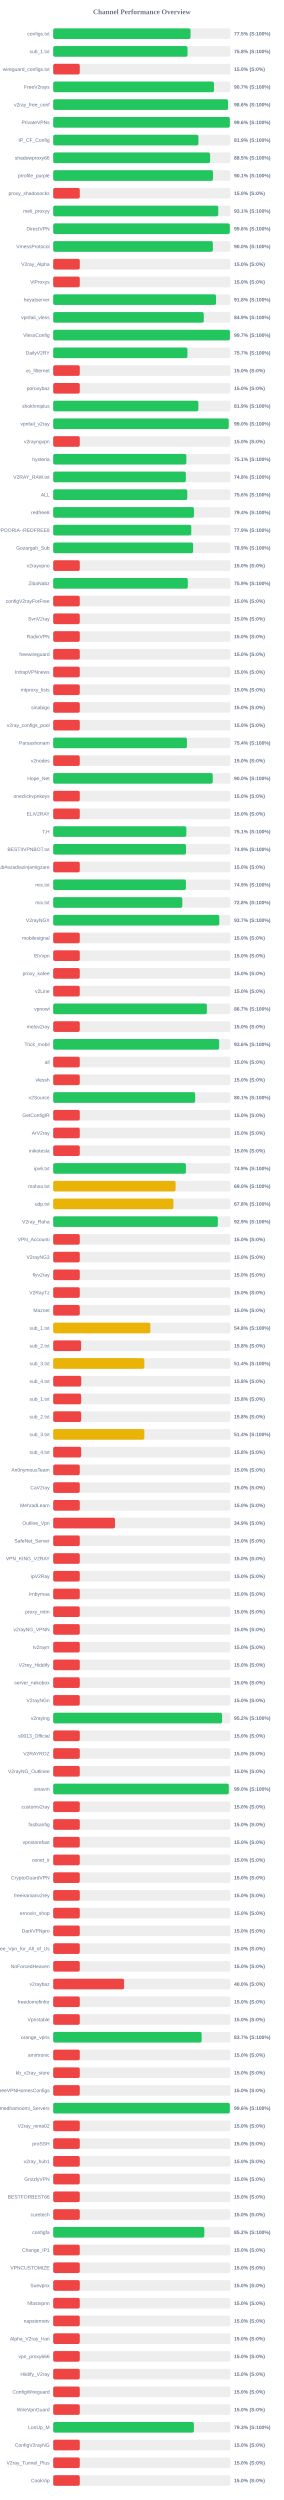
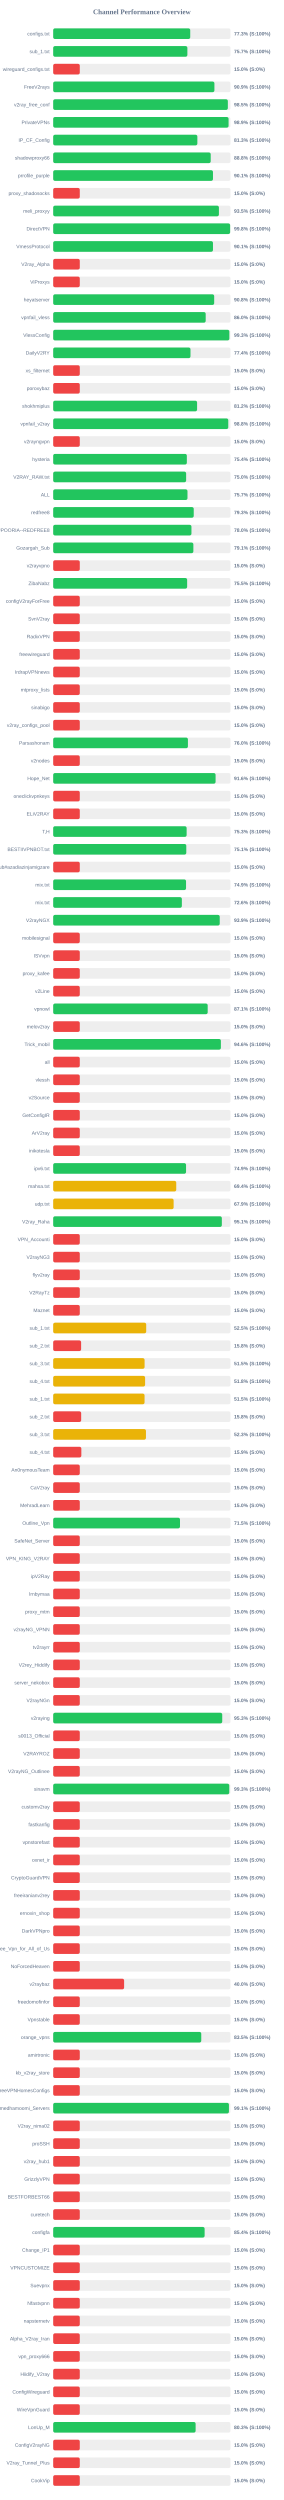
<svg xmlns="http://www.w3.org/2000/svg" width="800" height="7050" version="1.1">
  <style>
        .row { font: 14px Arial; fill: #64748b; }
        .score { font: bold 14px Arial; fill: #64748b; }
    </style>
  <text x="400" y="40" text-anchor="middle" font-size="20px" font-weight="bold" fill="#64748b">Channel Performance Overview</text>
  <rect x="150" y="80" width="500" height="30" fill="#eee" rx="5" />
-   <rect x="150" y="80" width="387.35" height="30" fill="#22c55e" rx="5" />
+   <rect x="150" y="80" width="386.45" height="30" fill="#22c55e" rx="5" />
  <text x="140" y="100" text-anchor="end" class="row">configs.txt</text>
-   <text x="660" y="100" text-anchor="start" class="score">77.5% (S:100%)</text>
+   <text x="660" y="100" text-anchor="start" class="score">77.3% (S:100%)</text>
  <rect x="150" y="130" width="500" height="30" fill="#eee" rx="5" />
-   <rect x="150" y="130" width="378.85" height="30" fill="#22c55e" rx="5" />
+   <rect x="150" y="130" width="378.4" height="30" fill="#22c55e" rx="5" />
  <text x="140" y="150" text-anchor="end" class="row">sub_1.txt</text>
-   <text x="660" y="150" text-anchor="start" class="score">75.8% (S:100%)</text>
+   <text x="660" y="150" text-anchor="start" class="score">75.7% (S:100%)</text>
  <rect x="150" y="180" width="500" height="30" fill="#eee" rx="5" />
  <rect x="150" y="180" width="75.0" height="30" fill="#ef4444" rx="5" />
  <text x="140" y="200" text-anchor="end" class="row">wireguard_configs.txt</text>
  <text x="660" y="200" text-anchor="start" class="score">15.0% (S:0%)</text>
  <rect x="150" y="230" width="500" height="30" fill="#eee" rx="5" />
-   <rect x="150" y="230" width="453.45" height="30" fill="#22c55e" rx="5" />
+   <rect x="150" y="230" width="454.65" height="30" fill="#22c55e" rx="5" />
  <text x="140" y="250" text-anchor="end" class="row">FreeV2rays</text>
-   <text x="660" y="250" text-anchor="start" class="score">90.7% (S:100%)</text>
+   <text x="660" y="250" text-anchor="start" class="score">90.9% (S:100%)</text>
  <rect x="150" y="280" width="500" height="30" fill="#eee" rx="5" />
-   <rect x="150" y="280" width="493.0" height="30" fill="#22c55e" rx="5" />
+   <rect x="150" y="280" width="492.55" height="30" fill="#22c55e" rx="5" />
  <text x="140" y="300" text-anchor="end" class="row">v2ray_free_conf</text>
-   <text x="660" y="300" text-anchor="start" class="score">98.6% (S:100%)</text>
+   <text x="660" y="300" text-anchor="start" class="score">98.5% (S:100%)</text>
  <rect x="150" y="330" width="500" height="30" fill="#eee" rx="5" />
-   <rect x="150" y="330" width="498.2" height="30" fill="#22c55e" rx="5" />
+   <rect x="150" y="330" width="494.6" height="30" fill="#22c55e" rx="5" />
  <text x="140" y="350" text-anchor="end" class="row">PrivateVPNs</text>
-   <text x="660" y="350" text-anchor="start" class="score">99.6% (S:100%)</text>
+   <text x="660" y="350" text-anchor="start" class="score">98.9% (S:100%)</text>
  <rect x="150" y="380" width="500" height="30" fill="#eee" rx="5" />
-   <rect x="150" y="380" width="409.55" height="30" fill="#22c55e" rx="5" />
+   <rect x="150" y="380" width="406.55" height="30" fill="#22c55e" rx="5" />
  <text x="140" y="400" text-anchor="end" class="row">IP_CF_Config</text>
-   <text x="660" y="400" text-anchor="start" class="score">81.9% (S:100%)</text>
+   <text x="660" y="400" text-anchor="start" class="score">81.3% (S:100%)</text>
  <rect x="150" y="430" width="500" height="30" fill="#eee" rx="5" />
-   <rect x="150" y="430" width="442.5" height="30" fill="#22c55e" rx="5" />
+   <rect x="150" y="430" width="444.2" height="30" fill="#22c55e" rx="5" />
  <text x="140" y="450" text-anchor="end" class="row">shadowproxy66</text>
-   <text x="660" y="450" text-anchor="start" class="score">88.5% (S:100%)</text>
+   <text x="660" y="450" text-anchor="start" class="score">88.8% (S:100%)</text>
  <rect x="150" y="480" width="500" height="30" fill="#eee" rx="5" />
  <rect x="150" y="480" width="450.6" height="30" fill="#22c55e" rx="5" />
  <text x="140" y="500" text-anchor="end" class="row">prrofile_purple</text>
  <text x="660" y="500" text-anchor="start" class="score">90.1% (S:100%)</text>
  <rect x="150" y="530" width="500" height="30" fill="#eee" rx="5" />
  <rect x="150" y="530" width="75.0" height="30" fill="#ef4444" rx="5" />
  <text x="140" y="550" text-anchor="end" class="row">proxy_shadosocks</text>
  <text x="660" y="550" text-anchor="start" class="score">15.0% (S:0%)</text>
  <rect x="150" y="580" width="500" height="30" fill="#eee" rx="5" />
-   <rect x="150" y="580" width="465.5" height="30" fill="#22c55e" rx="5" />
+   <rect x="150" y="580" width="467.35" height="30" fill="#22c55e" rx="5" />
  <text x="140" y="600" text-anchor="end" class="row">meli_proxyy</text>
-   <text x="660" y="600" text-anchor="start" class="score">93.1% (S:100%)</text>
+   <text x="660" y="600" text-anchor="start" class="score">93.5% (S:100%)</text>
  <rect x="150" y="630" width="500" height="30" fill="#eee" rx="5" />
-   <rect x="150" y="630" width="498.1" height="30" fill="#22c55e" rx="5" />
+   <rect x="150" y="630" width="498.95" height="30" fill="#22c55e" rx="5" />
  <text x="140" y="650" text-anchor="end" class="row">DirectVPN</text>
-   <text x="660" y="650" text-anchor="start" class="score">99.6% (S:100%)</text>
+   <text x="660" y="650" text-anchor="start" class="score">99.8% (S:100%)</text>
  <rect x="150" y="680" width="500" height="30" fill="#eee" rx="5" />
-   <rect x="150" y="680" width="450.25" height="30" fill="#22c55e" rx="5" />
+   <rect x="150" y="680" width="450.6" height="30" fill="#22c55e" rx="5" />
  <text x="140" y="700" text-anchor="end" class="row">VmessProtocol</text>
-   <text x="660" y="700" text-anchor="start" class="score">90.0% (S:100%)</text>
+   <text x="660" y="700" text-anchor="start" class="score">90.1% (S:100%)</text>
  <rect x="150" y="730" width="500" height="30" fill="#eee" rx="5" />
  <rect x="150" y="730" width="75.0" height="30" fill="#ef4444" rx="5" />
  <text x="140" y="750" text-anchor="end" class="row">V2ray_Alpha</text>
  <text x="660" y="750" text-anchor="start" class="score">15.0% (S:0%)</text>
  <rect x="150" y="780" width="500" height="30" fill="#eee" rx="5" />
  <rect x="150" y="780" width="75.0" height="30" fill="#ef4444" rx="5" />
  <text x="140" y="800" text-anchor="end" class="row">ViProxys</text>
  <text x="660" y="800" text-anchor="start" class="score">15.0% (S:0%)</text>
  <rect x="150" y="830" width="500" height="30" fill="#eee" rx="5" />
-   <rect x="150" y="830" width="459.15" height="30" fill="#22c55e" rx="5" />
+   <rect x="150" y="830" width="454.0" height="30" fill="#22c55e" rx="5" />
  <text x="140" y="850" text-anchor="end" class="row">heyatserver</text>
-   <text x="660" y="850" text-anchor="start" class="score">91.8% (S:100%)</text>
+   <text x="660" y="850" text-anchor="start" class="score">90.8% (S:100%)</text>
  <rect x="150" y="880" width="500" height="30" fill="#eee" rx="5" />
-   <rect x="150" y="880" width="424.7" height="30" fill="#22c55e" rx="5" />
+   <rect x="150" y="880" width="430.05" height="30" fill="#22c55e" rx="5" />
  <text x="140" y="900" text-anchor="end" class="row">vpnfail_vless</text>
-   <text x="660" y="900" text-anchor="start" class="score">84.9% (S:100%)</text>
+   <text x="660" y="900" text-anchor="start" class="score">86.0% (S:100%)</text>
  <rect x="150" y="930" width="500" height="30" fill="#eee" rx="5" />
-   <rect x="150" y="930" width="498.4" height="30" fill="#22c55e" rx="5" />
+   <rect x="150" y="930" width="496.75" height="30" fill="#22c55e" rx="5" />
  <text x="140" y="950" text-anchor="end" class="row">VlessConfig</text>
-   <text x="660" y="950" text-anchor="start" class="score">99.7% (S:100%)</text>
+   <text x="660" y="950" text-anchor="start" class="score">99.3% (S:100%)</text>
  <rect x="150" y="980" width="500" height="30" fill="#eee" rx="5" />
-   <rect x="150" y="980" width="378.6" height="30" fill="#22c55e" rx="5" />
+   <rect x="150" y="980" width="387.15" height="30" fill="#22c55e" rx="5" />
  <text x="140" y="1000" text-anchor="end" class="row">DailyV2RY</text>
-   <text x="660" y="1000" text-anchor="start" class="score">75.7% (S:100%)</text>
+   <text x="660" y="1000" text-anchor="start" class="score">77.4% (S:100%)</text>
  <rect x="150" y="1030" width="500" height="30" fill="#eee" rx="5" />
  <rect x="150" y="1030" width="75.0" height="30" fill="#ef4444" rx="5" />
  <text x="140" y="1050" text-anchor="end" class="row">xs_filternet</text>
  <text x="660" y="1050" text-anchor="start" class="score">15.0% (S:0%)</text>
  <rect x="150" y="1080" width="500" height="30" fill="#eee" rx="5" />
  <rect x="150" y="1080" width="75.0" height="30" fill="#ef4444" rx="5" />
  <text x="140" y="1100" text-anchor="end" class="row">poroxybaz</text>
  <text x="660" y="1100" text-anchor="start" class="score">15.0% (S:0%)</text>
  <rect x="150" y="1130" width="500" height="30" fill="#eee" rx="5" />
-   <rect x="150" y="1130" width="409.4" height="30" fill="#22c55e" rx="5" />
+   <rect x="150" y="1130" width="405.8" height="30" fill="#22c55e" rx="5" />
  <text x="140" y="1150" text-anchor="end" class="row">shokhmiplus</text>
-   <text x="660" y="1150" text-anchor="start" class="score">81.9% (S:100%)</text>
+   <text x="660" y="1150" text-anchor="start" class="score">81.2% (S:100%)</text>
  <rect x="150" y="1180" width="500" height="30" fill="#eee" rx="5" />
-   <rect x="150" y="1180" width="494.95" height="30" fill="#22c55e" rx="5" />
+   <rect x="150" y="1180" width="493.75" height="30" fill="#22c55e" rx="5" />
  <text x="140" y="1200" text-anchor="end" class="row">vpnfail_v2ray</text>
-   <text x="660" y="1200" text-anchor="start" class="score">99.0% (S:100%)</text>
+   <text x="660" y="1200" text-anchor="start" class="score">98.8% (S:100%)</text>
  <rect x="150" y="1230" width="500" height="30" fill="#eee" rx="5" />
  <rect x="150" y="1230" width="75.0" height="30" fill="#ef4444" rx="5" />
  <text x="140" y="1250" text-anchor="end" class="row">v2rayngvpn</text>
  <text x="660" y="1250" text-anchor="start" class="score">15.0% (S:0%)</text>
  <rect x="150" y="1280" width="500" height="30" fill="#eee" rx="5" />
-   <rect x="150" y="1280" width="375.55" height="30" fill="#22c55e" rx="5" />
+   <rect x="150" y="1280" width="376.9" height="30" fill="#22c55e" rx="5" />
  <text x="140" y="1300" text-anchor="end" class="row">hysteria</text>
-   <text x="660" y="1300" text-anchor="start" class="score">75.1% (S:100%)</text>
+   <text x="660" y="1300" text-anchor="start" class="score">75.4% (S:100%)</text>
  <rect x="150" y="1330" width="500" height="30" fill="#eee" rx="5" />
-   <rect x="150" y="1330" width="374.15" height="30" fill="#22c55e" rx="5" />
+   <rect x="150" y="1330" width="374.9" height="30" fill="#22c55e" rx="5" />
  <text x="140" y="1350" text-anchor="end" class="row">V2RAY_RAW.txt</text>
-   <text x="660" y="1350" text-anchor="start" class="score">74.8% (S:100%)</text>
+   <text x="660" y="1350" text-anchor="start" class="score">75.0% (S:100%)</text>
  <rect x="150" y="1380" width="500" height="30" fill="#eee" rx="5" />
-   <rect x="150" y="1380" width="378.05" height="30" fill="#22c55e" rx="5" />
+   <rect x="150" y="1380" width="378.7" height="30" fill="#22c55e" rx="5" />
  <text x="140" y="1400" text-anchor="end" class="row">ALL</text>
-   <text x="660" y="1400" text-anchor="start" class="score">75.6% (S:100%)</text>
+   <text x="660" y="1400" text-anchor="start" class="score">75.7% (S:100%)</text>
  <rect x="150" y="1430" width="500" height="30" fill="#eee" rx="5" />
-   <rect x="150" y="1430" width="397.0" height="30" fill="#22c55e" rx="5" />
+   <rect x="150" y="1430" width="396.35" height="30" fill="#22c55e" rx="5" />
  <text x="140" y="1450" text-anchor="end" class="row">redfree8</text>
-   <text x="660" y="1450" text-anchor="start" class="score">79.4% (S:100%)</text>
+   <text x="660" y="1450" text-anchor="start" class="score">79.3% (S:100%)</text>
  <rect x="150" y="1480" width="500" height="30" fill="#eee" rx="5" />
-   <rect x="150" y="1480" width="389.4" height="30" fill="#22c55e" rx="5" />
+   <rect x="150" y="1480" width="389.9" height="30" fill="#22c55e" rx="5" />
  <text x="140" y="1500" text-anchor="end" class="row">POORIA--REDFREE8.txt#POORIA--REDFREE8</text>
-   <text x="660" y="1500" text-anchor="start" class="score">77.9% (S:100%)</text>
+   <text x="660" y="1500" text-anchor="start" class="score">78.0% (S:100%)</text>
  <rect x="150" y="1530" width="500" height="30" fill="#eee" rx="5" />
-   <rect x="150" y="1530" width="394.65" height="30" fill="#22c55e" rx="5" />
+   <rect x="150" y="1530" width="395.3" height="30" fill="#22c55e" rx="5" />
  <text x="140" y="1550" text-anchor="end" class="row">Gozargah_Sub</text>
-   <text x="660" y="1550" text-anchor="start" class="score">78.9% (S:100%)</text>
+   <text x="660" y="1550" text-anchor="start" class="score">79.1% (S:100%)</text>
  <rect x="150" y="1580" width="500" height="30" fill="#eee" rx="5" />
  <rect x="150" y="1580" width="75.0" height="30" fill="#ef4444" rx="5" />
  <text x="140" y="1600" text-anchor="end" class="row">v2rayvpno</text>
  <text x="660" y="1600" text-anchor="start" class="score">15.0% (S:0%)</text>
  <rect x="150" y="1630" width="500" height="30" fill="#eee" rx="5" />
-   <rect x="150" y="1630" width="379.65" height="30" fill="#22c55e" rx="5" />
+   <rect x="150" y="1630" width="377.75" height="30" fill="#22c55e" rx="5" />
  <text x="140" y="1650" text-anchor="end" class="row">ZibaNabz</text>
-   <text x="660" y="1650" text-anchor="start" class="score">75.9% (S:100%)</text>
+   <text x="660" y="1650" text-anchor="start" class="score">75.5% (S:100%)</text>
  <rect x="150" y="1680" width="500" height="30" fill="#eee" rx="5" />
  <rect x="150" y="1680" width="75.0" height="30" fill="#ef4444" rx="5" />
  <text x="140" y="1700" text-anchor="end" class="row">configV2rayForFree</text>
  <text x="660" y="1700" text-anchor="start" class="score">15.0% (S:0%)</text>
  <rect x="150" y="1730" width="500" height="30" fill="#eee" rx="5" />
  <rect x="150" y="1730" width="75.0" height="30" fill="#ef4444" rx="5" />
  <text x="140" y="1750" text-anchor="end" class="row">SvnV2ray</text>
  <text x="660" y="1750" text-anchor="start" class="score">15.0% (S:0%)</text>
  <rect x="150" y="1780" width="500" height="30" fill="#eee" rx="5" />
  <rect x="150" y="1780" width="75.0" height="30" fill="#ef4444" rx="5" />
  <text x="140" y="1800" text-anchor="end" class="row">RadixVPN</text>
  <text x="660" y="1800" text-anchor="start" class="score">15.0% (S:0%)</text>
  <rect x="150" y="1830" width="500" height="30" fill="#eee" rx="5" />
  <rect x="150" y="1830" width="75.0" height="30" fill="#ef4444" rx="5" />
  <text x="140" y="1850" text-anchor="end" class="row">freewireguard</text>
  <text x="660" y="1850" text-anchor="start" class="score">15.0% (S:0%)</text>
  <rect x="150" y="1880" width="500" height="30" fill="#eee" rx="5" />
  <rect x="150" y="1880" width="75.0" height="30" fill="#ef4444" rx="5" />
  <text x="140" y="1900" text-anchor="end" class="row">IrdrapVPNnews</text>
  <text x="660" y="1900" text-anchor="start" class="score">15.0% (S:0%)</text>
  <rect x="150" y="1930" width="500" height="30" fill="#eee" rx="5" />
  <rect x="150" y="1930" width="75.0" height="30" fill="#ef4444" rx="5" />
  <text x="140" y="1950" text-anchor="end" class="row">mtproxy_lists</text>
  <text x="660" y="1950" text-anchor="start" class="score">15.0% (S:0%)</text>
  <rect x="150" y="1980" width="500" height="30" fill="#eee" rx="5" />
  <rect x="150" y="1980" width="75.0" height="30" fill="#ef4444" rx="5" />
  <text x="140" y="2000" text-anchor="end" class="row">sinabigo</text>
  <text x="660" y="2000" text-anchor="start" class="score">15.0% (S:0%)</text>
  <rect x="150" y="2030" width="500" height="30" fill="#eee" rx="5" />
  <rect x="150" y="2030" width="75.0" height="30" fill="#ef4444" rx="5" />
  <text x="140" y="2050" text-anchor="end" class="row">v2ray_configs_pool</text>
  <text x="660" y="2050" text-anchor="start" class="score">15.0% (S:0%)</text>
  <rect x="150" y="2080" width="500" height="30" fill="#eee" rx="5" />
-   <rect x="150" y="2080" width="377.15" height="30" fill="#22c55e" rx="5" />
+   <rect x="150" y="2080" width="379.95" height="30" fill="#22c55e" rx="5" />
  <text x="140" y="2100" text-anchor="end" class="row">Parsashonam</text>
-   <text x="660" y="2100" text-anchor="start" class="score">75.4% (S:100%)</text>
+   <text x="660" y="2100" text-anchor="start" class="score">76.0% (S:100%)</text>
  <rect x="150" y="2130" width="500" height="30" fill="#eee" rx="5" />
  <rect x="150" y="2130" width="75.0" height="30" fill="#ef4444" rx="5" />
  <text x="140" y="2150" text-anchor="end" class="row">v2nodes</text>
  <text x="660" y="2150" text-anchor="start" class="score">15.0% (S:0%)</text>
  <rect x="150" y="2180" width="500" height="30" fill="#eee" rx="5" />
-   <rect x="150" y="2180" width="450.0" height="30" fill="#22c55e" rx="5" />
+   <rect x="150" y="2180" width="457.95" height="30" fill="#22c55e" rx="5" />
  <text x="140" y="2200" text-anchor="end" class="row">Hope_Net</text>
-   <text x="660" y="2200" text-anchor="start" class="score">90.0% (S:100%)</text>
+   <text x="660" y="2200" text-anchor="start" class="score">91.6% (S:100%)</text>
  <rect x="150" y="2230" width="500" height="30" fill="#eee" rx="5" />
  <rect x="150" y="2230" width="75.0" height="30" fill="#ef4444" rx="5" />
  <text x="140" y="2250" text-anchor="end" class="row">oneclickvpnkeys</text>
  <text x="660" y="2250" text-anchor="start" class="score">15.0% (S:0%)</text>
  <rect x="150" y="2280" width="500" height="30" fill="#eee" rx="5" />
  <rect x="150" y="2280" width="75.0" height="30" fill="#ef4444" rx="5" />
  <text x="140" y="2300" text-anchor="end" class="row">ELiV2RAY</text>
  <text x="660" y="2300" text-anchor="start" class="score">15.0% (S:0%)</text>
  <rect x="150" y="2330" width="500" height="30" fill="#eee" rx="5" />
-   <rect x="150" y="2330" width="375.5" height="30" fill="#22c55e" rx="5" />
+   <rect x="150" y="2330" width="376.3" height="30" fill="#22c55e" rx="5" />
  <text x="140" y="2350" text-anchor="end" class="row">T,H</text>
-   <text x="660" y="2350" text-anchor="start" class="score">75.1% (S:100%)</text>
+   <text x="660" y="2350" text-anchor="start" class="score">75.3% (S:100%)</text>
  <rect x="150" y="2380" width="500" height="30" fill="#eee" rx="5" />
-   <rect x="150" y="2380" width="374.5" height="30" fill="#22c55e" rx="5" />
+   <rect x="150" y="2380" width="375.35" height="30" fill="#22c55e" rx="5" />
  <text x="140" y="2400" text-anchor="end" class="row">BESTIIVPNBOT.txt</text>
-   <text x="660" y="2400" text-anchor="start" class="score">74.9% (S:100%)</text>
+   <text x="660" y="2400" text-anchor="start" class="score">75.1% (S:100%)</text>
  <rect x="150" y="2430" width="500" height="30" fill="#eee" rx="5" />
  <rect x="150" y="2430" width="75.0" height="30" fill="#ef4444" rx="5" />
  <text x="140" y="2450" text-anchor="end" class="row">Sub#azadiazinjamigzare</text>
  <text x="660" y="2450" text-anchor="start" class="score">15.0% (S:0%)</text>
  <rect x="150" y="2480" width="500" height="30" fill="#eee" rx="5" />
-   <rect x="150" y="2480" width="374.3" height="30" fill="#22c55e" rx="5" />
+   <rect x="150" y="2480" width="374.65" height="30" fill="#22c55e" rx="5" />
  <text x="140" y="2500" text-anchor="end" class="row">mix.txt</text>
  <text x="660" y="2500" text-anchor="start" class="score">74.9% (S:100%)</text>
  <rect x="150" y="2530" width="500" height="30" fill="#eee" rx="5" />
-   <rect x="150" y="2530" width="364.1" height="30" fill="#22c55e" rx="5" />
+   <rect x="150" y="2530" width="362.85" height="30" fill="#22c55e" rx="5" />
  <text x="140" y="2550" text-anchor="end" class="row">mix.txt</text>
-   <text x="660" y="2550" text-anchor="start" class="score">72.8% (S:100%)</text>
+   <text x="660" y="2550" text-anchor="start" class="score">72.6% (S:100%)</text>
  <rect x="150" y="2580" width="500" height="30" fill="#eee" rx="5" />
-   <rect x="150" y="2580" width="468.45" height="30" fill="#22c55e" rx="5" />
+   <rect x="150" y="2580" width="469.65" height="30" fill="#22c55e" rx="5" />
  <text x="140" y="2600" text-anchor="end" class="row">V2rayNGX</text>
-   <text x="660" y="2600" text-anchor="start" class="score">93.7% (S:100%)</text>
+   <text x="660" y="2600" text-anchor="start" class="score">93.9% (S:100%)</text>
  <rect x="150" y="2630" width="500" height="30" fill="#eee" rx="5" />
  <rect x="150" y="2630" width="75.0" height="30" fill="#ef4444" rx="5" />
  <text x="140" y="2650" text-anchor="end" class="row">mobilesignal</text>
  <text x="660" y="2650" text-anchor="start" class="score">15.0% (S:0%)</text>
  <rect x="150" y="2680" width="500" height="30" fill="#eee" rx="5" />
  <rect x="150" y="2680" width="75.0" height="30" fill="#ef4444" rx="5" />
  <text x="140" y="2700" text-anchor="end" class="row">ISVvpn</text>
  <text x="660" y="2700" text-anchor="start" class="score">15.0% (S:0%)</text>
  <rect x="150" y="2730" width="500" height="30" fill="#eee" rx="5" />
  <rect x="150" y="2730" width="75.0" height="30" fill="#ef4444" rx="5" />
  <text x="140" y="2750" text-anchor="end" class="row">proxy_kafee</text>
  <text x="660" y="2750" text-anchor="start" class="score">15.0% (S:0%)</text>
  <rect x="150" y="2780" width="500" height="30" fill="#eee" rx="5" />
  <rect x="150" y="2780" width="75.0" height="30" fill="#ef4444" rx="5" />
  <text x="140" y="2800" text-anchor="end" class="row">v2Line</text>
  <text x="660" y="2800" text-anchor="start" class="score">15.0% (S:0%)</text>
  <rect x="150" y="2830" width="500" height="30" fill="#eee" rx="5" />
-   <rect x="150" y="2830" width="433.45" height="30" fill="#22c55e" rx="5" />
+   <rect x="150" y="2830" width="435.7" height="30" fill="#22c55e" rx="5" />
  <text x="140" y="2850" text-anchor="end" class="row">vpnowl</text>
-   <text x="660" y="2850" text-anchor="start" class="score">86.7% (S:100%)</text>
+   <text x="660" y="2850" text-anchor="start" class="score">87.1% (S:100%)</text>
  <rect x="150" y="2880" width="500" height="30" fill="#eee" rx="5" />
  <rect x="150" y="2880" width="75.0" height="30" fill="#ef4444" rx="5" />
  <text x="140" y="2900" text-anchor="end" class="row">melov2ray</text>
  <text x="660" y="2900" text-anchor="start" class="score">15.0% (S:0%)</text>
  <rect x="150" y="2930" width="500" height="30" fill="#eee" rx="5" />
-   <rect x="150" y="2930" width="468.05" height="30" fill="#22c55e" rx="5" />
+   <rect x="150" y="2930" width="472.9" height="30" fill="#22c55e" rx="5" />
  <text x="140" y="2950" text-anchor="end" class="row">Trick_mobil</text>
-   <text x="660" y="2950" text-anchor="start" class="score">93.6% (S:100%)</text>
+   <text x="660" y="2950" text-anchor="start" class="score">94.6% (S:100%)</text>
  <rect x="150" y="2980" width="500" height="30" fill="#eee" rx="5" />
  <rect x="150" y="2980" width="75.0" height="30" fill="#ef4444" rx="5" />
  <text x="140" y="3000" text-anchor="end" class="row">all</text>
  <text x="660" y="3000" text-anchor="start" class="score">15.0% (S:0%)</text>
  <rect x="150" y="3030" width="500" height="30" fill="#eee" rx="5" />
  <rect x="150" y="3030" width="75.0" height="30" fill="#ef4444" rx="5" />
  <text x="140" y="3050" text-anchor="end" class="row">vlessh</text>
  <text x="660" y="3050" text-anchor="start" class="score">15.0% (S:0%)</text>
  <rect x="150" y="3080" width="500" height="30" fill="#eee" rx="5" />
-   <rect x="150" y="3080" width="400.4" height="30" fill="#22c55e" rx="5" />
+   <rect x="150" y="3080" width="75.0" height="30" fill="#ef4444" rx="5" />
  <text x="140" y="3100" text-anchor="end" class="row">v2Source</text>
-   <text x="660" y="3100" text-anchor="start" class="score">80.1% (S:100%)</text>
+   <text x="660" y="3100" text-anchor="start" class="score">15.0% (S:0%)</text>
  <rect x="150" y="3130" width="500" height="30" fill="#eee" rx="5" />
  <rect x="150" y="3130" width="75.0" height="30" fill="#ef4444" rx="5" />
  <text x="140" y="3150" text-anchor="end" class="row">GetConfigIR</text>
  <text x="660" y="3150" text-anchor="start" class="score">15.0% (S:0%)</text>
  <rect x="150" y="3180" width="500" height="30" fill="#eee" rx="5" />
  <rect x="150" y="3180" width="75.0" height="30" fill="#ef4444" rx="5" />
  <text x="140" y="3200" text-anchor="end" class="row">ArV2ray</text>
  <text x="660" y="3200" text-anchor="start" class="score">15.0% (S:0%)</text>
  <rect x="150" y="3230" width="500" height="30" fill="#eee" rx="5" />
  <rect x="150" y="3230" width="75.0" height="30" fill="#ef4444" rx="5" />
  <text x="140" y="3250" text-anchor="end" class="row">inikotesla</text>
  <text x="660" y="3250" text-anchor="start" class="score">15.0% (S:0%)</text>
  <rect x="150" y="3280" width="500" height="30" fill="#eee" rx="5" />
-   <rect x="150" y="3280" width="374.3" height="30" fill="#22c55e" rx="5" />
+   <rect x="150" y="3280" width="374.65" height="30" fill="#22c55e" rx="5" />
  <text x="140" y="3300" text-anchor="end" class="row">ipv6.txt</text>
  <text x="660" y="3300" text-anchor="start" class="score">74.9% (S:100%)</text>
  <rect x="150" y="3330" width="500" height="30" fill="#eee" rx="5" />
-   <rect x="150" y="3330" width="345.2" height="30" fill="#eab308" rx="5" />
+   <rect x="150" y="3330" width="347.0" height="30" fill="#eab308" rx="5" />
  <text x="140" y="3350" text-anchor="end" class="row">mahsa.txt</text>
-   <text x="660" y="3350" text-anchor="start" class="score">69.0% (S:100%)</text>
+   <text x="660" y="3350" text-anchor="start" class="score">69.4% (S:100%)</text>
  <rect x="150" y="3380" width="500" height="30" fill="#eee" rx="5" />
-   <rect x="150" y="3380" width="339.1" height="30" fill="#eab308" rx="5" />
+   <rect x="150" y="3380" width="339.65" height="30" fill="#eab308" rx="5" />
  <text x="140" y="3400" text-anchor="end" class="row">udp.txt</text>
-   <text x="660" y="3400" text-anchor="start" class="score">67.8% (S:100%)</text>
+   <text x="660" y="3400" text-anchor="start" class="score">67.9% (S:100%)</text>
  <rect x="150" y="3430" width="500" height="30" fill="#eee" rx="5" />
-   <rect x="150" y="3430" width="464.4" height="30" fill="#22c55e" rx="5" />
+   <rect x="150" y="3430" width="475.6" height="30" fill="#22c55e" rx="5" />
  <text x="140" y="3450" text-anchor="end" class="row">V2ray_Raha</text>
-   <text x="660" y="3450" text-anchor="start" class="score">92.9% (S:100%)</text>
+   <text x="660" y="3450" text-anchor="start" class="score">95.1% (S:100%)</text>
  <rect x="150" y="3480" width="500" height="30" fill="#eee" rx="5" />
  <rect x="150" y="3480" width="75.0" height="30" fill="#ef4444" rx="5" />
  <text x="140" y="3500" text-anchor="end" class="row">VPN_Accounti</text>
  <text x="660" y="3500" text-anchor="start" class="score">15.0% (S:0%)</text>
  <rect x="150" y="3530" width="500" height="30" fill="#eee" rx="5" />
  <rect x="150" y="3530" width="75.0" height="30" fill="#ef4444" rx="5" />
  <text x="140" y="3550" text-anchor="end" class="row">V2rayNG3</text>
  <text x="660" y="3550" text-anchor="start" class="score">15.0% (S:0%)</text>
  <rect x="150" y="3580" width="500" height="30" fill="#eee" rx="5" />
  <rect x="150" y="3580" width="75.0" height="30" fill="#ef4444" rx="5" />
  <text x="140" y="3600" text-anchor="end" class="row">flyv2ray</text>
  <text x="660" y="3600" text-anchor="start" class="score">15.0% (S:0%)</text>
  <rect x="150" y="3630" width="500" height="30" fill="#eee" rx="5" />
  <rect x="150" y="3630" width="75.0" height="30" fill="#ef4444" rx="5" />
  <text x="140" y="3650" text-anchor="end" class="row">V2RayTz</text>
  <text x="660" y="3650" text-anchor="start" class="score">15.0% (S:0%)</text>
  <rect x="150" y="3680" width="500" height="30" fill="#eee" rx="5" />
  <rect x="150" y="3680" width="75.0" height="30" fill="#ef4444" rx="5" />
  <text x="140" y="3700" text-anchor="end" class="row">Maznet</text>
  <text x="660" y="3700" text-anchor="start" class="score">15.0% (S:0%)</text>
  <rect x="150" y="3730" width="500" height="30" fill="#eee" rx="5" />
-   <rect x="150" y="3730" width="274.1" height="30" fill="#eab308" rx="5" />
+   <rect x="150" y="3730" width="262.3" height="30" fill="#eab308" rx="5" />
  <text x="140" y="3750" text-anchor="end" class="row">sub_1.txt</text>
-   <text x="660" y="3750" text-anchor="start" class="score">54.8% (S:100%)</text>
+   <text x="660" y="3750" text-anchor="start" class="score">52.5% (S:100%)</text>
  <rect x="150" y="3780" width="500" height="30" fill="#eee" rx="5" />
  <rect x="150" y="3780" width="78.75" height="30" fill="#ef4444" rx="5" />
  <text x="140" y="3800" text-anchor="end" class="row">sub_2.txt</text>
  <text x="660" y="3800" text-anchor="start" class="score">15.8% (S:0%)</text>
  <rect x="150" y="3830" width="500" height="30" fill="#eee" rx="5" />
-   <rect x="150" y="3830" width="257.0" height="30" fill="#eab308" rx="5" />
+   <rect x="150" y="3830" width="257.75" height="30" fill="#eab308" rx="5" />
  <text x="140" y="3850" text-anchor="end" class="row">sub_3.txt</text>
-   <text x="660" y="3850" text-anchor="start" class="score">51.4% (S:100%)</text>
+   <text x="660" y="3850" text-anchor="start" class="score">51.5% (S:100%)</text>
  <rect x="150" y="3880" width="500" height="30" fill="#eee" rx="5" />
-   <rect x="150" y="3880" width="79.15" height="30" fill="#ef4444" rx="5" />
+   <rect x="150" y="3880" width="259.2" height="30" fill="#eab308" rx="5" />
  <text x="140" y="3900" text-anchor="end" class="row">sub_4.txt</text>
-   <text x="660" y="3900" text-anchor="start" class="score">15.8% (S:0%)</text>
+   <text x="660" y="3900" text-anchor="start" class="score">51.8% (S:100%)</text>
  <rect x="150" y="3930" width="500" height="30" fill="#eee" rx="5" />
-   <rect x="150" y="3930" width="78.9" height="30" fill="#ef4444" rx="5" />
+   <rect x="150" y="3930" width="257.65" height="30" fill="#eab308" rx="5" />
  <text x="140" y="3950" text-anchor="end" class="row">sub_1.txt</text>
-   <text x="660" y="3950" text-anchor="start" class="score">15.8% (S:0%)</text>
+   <text x="660" y="3950" text-anchor="start" class="score">51.5% (S:100%)</text>
  <rect x="150" y="3980" width="500" height="30" fill="#eee" rx="5" />
  <rect x="150" y="3980" width="78.9" height="30" fill="#ef4444" rx="5" />
  <text x="140" y="4000" text-anchor="end" class="row">sub_2.txt</text>
  <text x="660" y="4000" text-anchor="start" class="score">15.8% (S:0%)</text>
  <rect x="150" y="4030" width="500" height="30" fill="#eee" rx="5" />
-   <rect x="150" y="4030" width="257.05" height="30" fill="#eab308" rx="5" />
+   <rect x="150" y="4030" width="261.6" height="30" fill="#eab308" rx="5" />
  <text x="140" y="4050" text-anchor="end" class="row">sub_3.txt</text>
-   <text x="660" y="4050" text-anchor="start" class="score">51.4% (S:100%)</text>
+   <text x="660" y="4050" text-anchor="start" class="score">52.3% (S:100%)</text>
  <rect x="150" y="4080" width="500" height="30" fill="#eee" rx="5" />
-   <rect x="150" y="4080" width="79.0" height="30" fill="#ef4444" rx="5" />
+   <rect x="150" y="4080" width="79.4" height="30" fill="#ef4444" rx="5" />
  <text x="140" y="4100" text-anchor="end" class="row">sub_4.txt</text>
-   <text x="660" y="4100" text-anchor="start" class="score">15.8% (S:0%)</text>
+   <text x="660" y="4100" text-anchor="start" class="score">15.9% (S:0%)</text>
  <rect x="150" y="4130" width="500" height="30" fill="#eee" rx="5" />
  <rect x="150" y="4130" width="75.0" height="30" fill="#ef4444" rx="5" />
  <text x="140" y="4150" text-anchor="end" class="row">An0nymousTeam</text>
  <text x="660" y="4150" text-anchor="start" class="score">15.0% (S:0%)</text>
  <rect x="150" y="4180" width="500" height="30" fill="#eee" rx="5" />
  <rect x="150" y="4180" width="75.0" height="30" fill="#ef4444" rx="5" />
  <text x="140" y="4200" text-anchor="end" class="row">CaV2ray</text>
  <text x="660" y="4200" text-anchor="start" class="score">15.0% (S:0%)</text>
  <rect x="150" y="4230" width="500" height="30" fill="#eee" rx="5" />
  <rect x="150" y="4230" width="75.0" height="30" fill="#ef4444" rx="5" />
  <text x="140" y="4250" text-anchor="end" class="row">MehradLearn</text>
  <text x="660" y="4250" text-anchor="start" class="score">15.0% (S:0%)</text>
  <rect x="150" y="4280" width="500" height="30" fill="#eee" rx="5" />
-   <rect x="150" y="4280" width="174.35" height="30" fill="#ef4444" rx="5" />
+   <rect x="150" y="4280" width="357.6" height="30" fill="#22c55e" rx="5" />
  <text x="140" y="4300" text-anchor="end" class="row">Outline_Vpn</text>
-   <text x="660" y="4300" text-anchor="start" class="score">34.9% (S:0%)</text>
+   <text x="660" y="4300" text-anchor="start" class="score">71.5% (S:100%)</text>
  <rect x="150" y="4330" width="500" height="30" fill="#eee" rx="5" />
  <rect x="150" y="4330" width="75.0" height="30" fill="#ef4444" rx="5" />
  <text x="140" y="4350" text-anchor="end" class="row">SafeNet_Server</text>
  <text x="660" y="4350" text-anchor="start" class="score">15.0% (S:0%)</text>
  <rect x="150" y="4380" width="500" height="30" fill="#eee" rx="5" />
  <rect x="150" y="4380" width="75.0" height="30" fill="#ef4444" rx="5" />
  <text x="140" y="4400" text-anchor="end" class="row">VPN_KING_V2RAY</text>
  <text x="660" y="4400" text-anchor="start" class="score">15.0% (S:0%)</text>
  <rect x="150" y="4430" width="500" height="30" fill="#eee" rx="5" />
  <rect x="150" y="4430" width="75.0" height="30" fill="#ef4444" rx="5" />
  <text x="140" y="4450" text-anchor="end" class="row">ipV2Ray</text>
  <text x="660" y="4450" text-anchor="start" class="score">15.0% (S:0%)</text>
  <rect x="150" y="4480" width="500" height="30" fill="#eee" rx="5" />
  <rect x="150" y="4480" width="75.0" height="30" fill="#ef4444" rx="5" />
  <text x="140" y="4500" text-anchor="end" class="row">lrnbymaa</text>
  <text x="660" y="4500" text-anchor="start" class="score">15.0% (S:0%)</text>
  <rect x="150" y="4530" width="500" height="30" fill="#eee" rx="5" />
  <rect x="150" y="4530" width="75.0" height="30" fill="#ef4444" rx="5" />
  <text x="140" y="4550" text-anchor="end" class="row">proxy_mtm</text>
  <text x="660" y="4550" text-anchor="start" class="score">15.0% (S:0%)</text>
  <rect x="150" y="4580" width="500" height="30" fill="#eee" rx="5" />
  <rect x="150" y="4580" width="75.0" height="30" fill="#ef4444" rx="5" />
  <text x="140" y="4600" text-anchor="end" class="row">v2rayNG_VPNN</text>
  <text x="660" y="4600" text-anchor="start" class="score">15.0% (S:0%)</text>
  <rect x="150" y="4630" width="500" height="30" fill="#eee" rx="5" />
  <rect x="150" y="4630" width="75.0" height="30" fill="#ef4444" rx="5" />
  <text x="140" y="4650" text-anchor="end" class="row">tv2rayrr</text>
  <text x="660" y="4650" text-anchor="start" class="score">15.0% (S:0%)</text>
  <rect x="150" y="4680" width="500" height="30" fill="#eee" rx="5" />
  <rect x="150" y="4680" width="75.0" height="30" fill="#ef4444" rx="5" />
  <text x="140" y="4700" text-anchor="end" class="row">V2rey_Hiddify</text>
  <text x="660" y="4700" text-anchor="start" class="score">15.0% (S:0%)</text>
  <rect x="150" y="4730" width="500" height="30" fill="#eee" rx="5" />
  <rect x="150" y="4730" width="75.0" height="30" fill="#ef4444" rx="5" />
  <text x="140" y="4750" text-anchor="end" class="row">server_nekobox</text>
  <text x="660" y="4750" text-anchor="start" class="score">15.0% (S:0%)</text>
  <rect x="150" y="4780" width="500" height="30" fill="#eee" rx="5" />
  <rect x="150" y="4780" width="75.0" height="30" fill="#ef4444" rx="5" />
  <text x="140" y="4800" text-anchor="end" class="row">V2rayNGn</text>
  <text x="660" y="4800" text-anchor="start" class="score">15.0% (S:0%)</text>
  <rect x="150" y="4830" width="500" height="30" fill="#eee" rx="5" />
-   <rect x="150" y="4830" width="476.25" height="30" fill="#22c55e" rx="5" />
+   <rect x="150" y="4830" width="476.7" height="30" fill="#22c55e" rx="5" />
  <text x="140" y="4850" text-anchor="end" class="row">v2raying</text>
-   <text x="660" y="4850" text-anchor="start" class="score">95.2% (S:100%)</text>
+   <text x="660" y="4850" text-anchor="start" class="score">95.3% (S:100%)</text>
  <rect x="150" y="4880" width="500" height="30" fill="#eee" rx="5" />
  <rect x="150" y="4880" width="75.0" height="30" fill="#ef4444" rx="5" />
  <text x="140" y="4900" text-anchor="end" class="row">s0013_Official</text>
  <text x="660" y="4900" text-anchor="start" class="score">15.0% (S:0%)</text>
  <rect x="150" y="4930" width="500" height="30" fill="#eee" rx="5" />
  <rect x="150" y="4930" width="75.0" height="30" fill="#ef4444" rx="5" />
  <text x="140" y="4950" text-anchor="end" class="row">V2RAYROZ</text>
  <text x="660" y="4950" text-anchor="start" class="score">15.0% (S:0%)</text>
  <rect x="150" y="4980" width="500" height="30" fill="#eee" rx="5" />
  <rect x="150" y="4980" width="75.0" height="30" fill="#ef4444" rx="5" />
  <text x="140" y="5000" text-anchor="end" class="row">V2rayNG_Outlinee</text>
  <text x="660" y="5000" text-anchor="start" class="score">15.0% (S:0%)</text>
  <rect x="150" y="5030" width="500" height="30" fill="#eee" rx="5" />
-   <rect x="150" y="5030" width="495.25" height="30" fill="#22c55e" rx="5" />
+   <rect x="150" y="5030" width="496.55" height="30" fill="#22c55e" rx="5" />
  <text x="140" y="5050" text-anchor="end" class="row">sinavm</text>
-   <text x="660" y="5050" text-anchor="start" class="score">99.0% (S:100%)</text>
+   <text x="660" y="5050" text-anchor="start" class="score">99.3% (S:100%)</text>
  <rect x="150" y="5080" width="500" height="30" fill="#eee" rx="5" />
  <rect x="150" y="5080" width="75.0" height="30" fill="#ef4444" rx="5" />
  <text x="140" y="5100" text-anchor="end" class="row">customv2ray</text>
  <text x="660" y="5100" text-anchor="start" class="score">15.0% (S:0%)</text>
  <rect x="150" y="5130" width="500" height="30" fill="#eee" rx="5" />
  <rect x="150" y="5130" width="75.0" height="30" fill="#ef4444" rx="5" />
  <text x="140" y="5150" text-anchor="end" class="row">fastkanfig</text>
  <text x="660" y="5150" text-anchor="start" class="score">15.0% (S:0%)</text>
  <rect x="150" y="5180" width="500" height="30" fill="#eee" rx="5" />
  <rect x="150" y="5180" width="75.0" height="30" fill="#ef4444" rx="5" />
  <text x="140" y="5200" text-anchor="end" class="row">vpnstorefast</text>
  <text x="660" y="5200" text-anchor="start" class="score">15.0% (S:0%)</text>
  <rect x="150" y="5230" width="500" height="30" fill="#eee" rx="5" />
  <rect x="150" y="5230" width="75.0" height="30" fill="#ef4444" rx="5" />
  <text x="140" y="5250" text-anchor="end" class="row">oxnet_ir</text>
  <text x="660" y="5250" text-anchor="start" class="score">15.0% (S:0%)</text>
  <rect x="150" y="5280" width="500" height="30" fill="#eee" rx="5" />
  <rect x="150" y="5280" width="75.0" height="30" fill="#ef4444" rx="5" />
  <text x="140" y="5300" text-anchor="end" class="row">CryptoGuardVPN</text>
  <text x="660" y="5300" text-anchor="start" class="score">15.0% (S:0%)</text>
  <rect x="150" y="5330" width="500" height="30" fill="#eee" rx="5" />
  <rect x="150" y="5330" width="75.0" height="30" fill="#ef4444" rx="5" />
  <text x="140" y="5350" text-anchor="end" class="row">freeiranianv2rey</text>
  <text x="660" y="5350" text-anchor="start" class="score">15.0% (S:0%)</text>
  <rect x="150" y="5380" width="500" height="30" fill="#eee" rx="5" />
  <rect x="150" y="5380" width="75.0" height="30" fill="#ef4444" rx="5" />
  <text x="140" y="5400" text-anchor="end" class="row">ernoxin_shop</text>
  <text x="660" y="5400" text-anchor="start" class="score">15.0% (S:0%)</text>
  <rect x="150" y="5430" width="500" height="30" fill="#eee" rx="5" />
  <rect x="150" y="5430" width="75.0" height="30" fill="#ef4444" rx="5" />
  <text x="140" y="5450" text-anchor="end" class="row">DarkVPNpro</text>
  <text x="660" y="5450" text-anchor="start" class="score">15.0% (S:0%)</text>
  <rect x="150" y="5480" width="500" height="30" fill="#eee" rx="5" />
  <rect x="150" y="5480" width="75.0" height="30" fill="#ef4444" rx="5" />
  <text x="140" y="5500" text-anchor="end" class="row">Free_Vpn_for_All_of_Us</text>
  <text x="660" y="5500" text-anchor="start" class="score">15.0% (S:0%)</text>
  <rect x="150" y="5530" width="500" height="30" fill="#eee" rx="5" />
  <rect x="150" y="5530" width="75.0" height="30" fill="#ef4444" rx="5" />
  <text x="140" y="5550" text-anchor="end" class="row">NoForcedHeaven</text>
  <text x="660" y="5550" text-anchor="start" class="score">15.0% (S:0%)</text>
  <rect x="150" y="5580" width="500" height="30" fill="#eee" rx="5" />
  <rect x="150" y="5580" width="200.0" height="30" fill="#ef4444" rx="5" />
  <text x="140" y="5600" text-anchor="end" class="row">v2raybaz</text>
  <text x="660" y="5600" text-anchor="start" class="score">40.0% (S:0%)</text>
  <rect x="150" y="5630" width="500" height="30" fill="#eee" rx="5" />
  <rect x="150" y="5630" width="75.0" height="30" fill="#ef4444" rx="5" />
  <text x="140" y="5650" text-anchor="end" class="row">freedomofinfor</text>
  <text x="660" y="5650" text-anchor="start" class="score">15.0% (S:0%)</text>
  <rect x="150" y="5680" width="500" height="30" fill="#eee" rx="5" />
  <rect x="150" y="5680" width="75.0" height="30" fill="#ef4444" rx="5" />
  <text x="140" y="5700" text-anchor="end" class="row">Vpnstable</text>
  <text x="660" y="5700" text-anchor="start" class="score">15.0% (S:0%)</text>
  <rect x="150" y="5730" width="500" height="30" fill="#eee" rx="5" />
-   <rect x="150" y="5730" width="418.65" height="30" fill="#22c55e" rx="5" />
+   <rect x="150" y="5730" width="417.55" height="30" fill="#22c55e" rx="5" />
  <text x="140" y="5750" text-anchor="end" class="row">orange_vpns</text>
-   <text x="660" y="5750" text-anchor="start" class="score">83.7% (S:100%)</text>
+   <text x="660" y="5750" text-anchor="start" class="score">83.5% (S:100%)</text>
  <rect x="150" y="5780" width="500" height="30" fill="#eee" rx="5" />
  <rect x="150" y="5780" width="75.0" height="30" fill="#ef4444" rx="5" />
  <text x="140" y="5800" text-anchor="end" class="row">amirtronic</text>
  <text x="660" y="5800" text-anchor="start" class="score">15.0% (S:0%)</text>
  <rect x="150" y="5830" width="500" height="30" fill="#eee" rx="5" />
  <rect x="150" y="5830" width="75.0" height="30" fill="#ef4444" rx="5" />
  <text x="140" y="5850" text-anchor="end" class="row">kb_v2ray_store</text>
  <text x="660" y="5850" text-anchor="start" class="score">15.0% (S:0%)</text>
  <rect x="150" y="5880" width="500" height="30" fill="#eee" rx="5" />
  <rect x="150" y="5880" width="75.0" height="30" fill="#ef4444" rx="5" />
  <text x="140" y="5900" text-anchor="end" class="row">FreeVPNHomesConfigs</text>
  <text x="660" y="5900" text-anchor="start" class="score">15.0% (S:0%)</text>
  <rect x="150" y="5930" width="500" height="30" fill="#eee" rx="5" />
-   <rect x="150" y="5930" width="498.15" height="30" fill="#22c55e" rx="5" />
+   <rect x="150" y="5930" width="495.6" height="30" fill="#22c55e" rx="5" />
  <text x="140" y="5950" text-anchor="end" class="row">Ahmedhamoomi_Servers</text>
-   <text x="660" y="5950" text-anchor="start" class="score">99.6% (S:100%)</text>
+   <text x="660" y="5950" text-anchor="start" class="score">99.1% (S:100%)</text>
  <rect x="150" y="5980" width="500" height="30" fill="#eee" rx="5" />
  <rect x="150" y="5980" width="75.0" height="30" fill="#ef4444" rx="5" />
  <text x="140" y="6000" text-anchor="end" class="row">V2ray_nima02</text>
  <text x="660" y="6000" text-anchor="start" class="score">15.0% (S:0%)</text>
  <rect x="150" y="6030" width="500" height="30" fill="#eee" rx="5" />
  <rect x="150" y="6030" width="75.0" height="30" fill="#ef4444" rx="5" />
  <text x="140" y="6050" text-anchor="end" class="row">proSSH</text>
  <text x="660" y="6050" text-anchor="start" class="score">15.0% (S:0%)</text>
  <rect x="150" y="6080" width="500" height="30" fill="#eee" rx="5" />
  <rect x="150" y="6080" width="75.0" height="30" fill="#ef4444" rx="5" />
  <text x="140" y="6100" text-anchor="end" class="row">v2ray_hub1</text>
  <text x="660" y="6100" text-anchor="start" class="score">15.0% (S:0%)</text>
  <rect x="150" y="6130" width="500" height="30" fill="#eee" rx="5" />
  <rect x="150" y="6130" width="75.0" height="30" fill="#ef4444" rx="5" />
  <text x="140" y="6150" text-anchor="end" class="row">GrizzlyVPN</text>
  <text x="660" y="6150" text-anchor="start" class="score">15.0% (S:0%)</text>
  <rect x="150" y="6180" width="500" height="30" fill="#eee" rx="5" />
  <rect x="150" y="6180" width="75.0" height="30" fill="#ef4444" rx="5" />
  <text x="140" y="6200" text-anchor="end" class="row">BESTFORBEST66</text>
  <text x="660" y="6200" text-anchor="start" class="score">15.0% (S:0%)</text>
  <rect x="150" y="6230" width="500" height="30" fill="#eee" rx="5" />
  <rect x="150" y="6230" width="75.0" height="30" fill="#ef4444" rx="5" />
  <text x="140" y="6250" text-anchor="end" class="row">curetech</text>
  <text x="660" y="6250" text-anchor="start" class="score">15.0% (S:0%)</text>
  <rect x="150" y="6280" width="500" height="30" fill="#eee" rx="5" />
-   <rect x="150" y="6280" width="426.2" height="30" fill="#22c55e" rx="5" />
+   <rect x="150" y="6280" width="427.05" height="30" fill="#22c55e" rx="5" />
  <text x="140" y="6300" text-anchor="end" class="row">configfa</text>
-   <text x="660" y="6300" text-anchor="start" class="score">85.2% (S:100%)</text>
+   <text x="660" y="6300" text-anchor="start" class="score">85.4% (S:100%)</text>
  <rect x="150" y="6330" width="500" height="30" fill="#eee" rx="5" />
  <rect x="150" y="6330" width="75.0" height="30" fill="#ef4444" rx="5" />
  <text x="140" y="6350" text-anchor="end" class="row">Change_IP1</text>
  <text x="660" y="6350" text-anchor="start" class="score">15.0% (S:0%)</text>
  <rect x="150" y="6380" width="500" height="30" fill="#eee" rx="5" />
  <rect x="150" y="6380" width="75.0" height="30" fill="#ef4444" rx="5" />
  <text x="140" y="6400" text-anchor="end" class="row">VPNCUSTOMIZE</text>
  <text x="660" y="6400" text-anchor="start" class="score">15.0% (S:0%)</text>
  <rect x="150" y="6430" width="500" height="30" fill="#eee" rx="5" />
  <rect x="150" y="6430" width="75.0" height="30" fill="#ef4444" rx="5" />
  <text x="140" y="6450" text-anchor="end" class="row">Suevpnx</text>
  <text x="660" y="6450" text-anchor="start" class="score">15.0% (S:0%)</text>
  <rect x="150" y="6480" width="500" height="30" fill="#eee" rx="5" />
  <rect x="150" y="6480" width="75.0" height="30" fill="#ef4444" rx="5" />
  <text x="140" y="6500" text-anchor="end" class="row">Nfastvpnn</text>
  <text x="660" y="6500" text-anchor="start" class="score">15.0% (S:0%)</text>
  <rect x="150" y="6530" width="500" height="30" fill="#eee" rx="5" />
  <rect x="150" y="6530" width="75.0" height="30" fill="#ef4444" rx="5" />
  <text x="140" y="6550" text-anchor="end" class="row">napsternetv</text>
  <text x="660" y="6550" text-anchor="start" class="score">15.0% (S:0%)</text>
  <rect x="150" y="6580" width="500" height="30" fill="#eee" rx="5" />
  <rect x="150" y="6580" width="75.0" height="30" fill="#ef4444" rx="5" />
  <text x="140" y="6600" text-anchor="end" class="row">Alpha_V2ray_Iran</text>
  <text x="660" y="6600" text-anchor="start" class="score">15.0% (S:0%)</text>
  <rect x="150" y="6630" width="500" height="30" fill="#eee" rx="5" />
  <rect x="150" y="6630" width="75.0" height="30" fill="#ef4444" rx="5" />
  <text x="140" y="6650" text-anchor="end" class="row">vpn_proxy666</text>
  <text x="660" y="6650" text-anchor="start" class="score">15.0% (S:0%)</text>
  <rect x="150" y="6680" width="500" height="30" fill="#eee" rx="5" />
  <rect x="150" y="6680" width="75.0" height="30" fill="#ef4444" rx="5" />
  <text x="140" y="6700" text-anchor="end" class="row">Hiidify_V2ray</text>
  <text x="660" y="6700" text-anchor="start" class="score">15.0% (S:0%)</text>
  <rect x="150" y="6730" width="500" height="30" fill="#eee" rx="5" />
  <rect x="150" y="6730" width="75.0" height="30" fill="#ef4444" rx="5" />
  <text x="140" y="6750" text-anchor="end" class="row">ConfigWireguard</text>
  <text x="660" y="6750" text-anchor="start" class="score">15.0% (S:0%)</text>
  <rect x="150" y="6780" width="500" height="30" fill="#eee" rx="5" />
  <rect x="150" y="6780" width="75.0" height="30" fill="#ef4444" rx="5" />
  <text x="140" y="6800" text-anchor="end" class="row">WireVpnGuard</text>
  <text x="660" y="6800" text-anchor="start" class="score">15.0% (S:0%)</text>
  <rect x="150" y="6830" width="500" height="30" fill="#eee" rx="5" />
-   <rect x="150" y="6830" width="396.75" height="30" fill="#22c55e" rx="5" />
+   <rect x="150" y="6830" width="401.65" height="30" fill="#22c55e" rx="5" />
  <text x="140" y="6850" text-anchor="end" class="row">LonUp_M</text>
-   <text x="660" y="6850" text-anchor="start" class="score">79.3% (S:100%)</text>
+   <text x="660" y="6850" text-anchor="start" class="score">80.3% (S:100%)</text>
  <rect x="150" y="6880" width="500" height="30" fill="#eee" rx="5" />
  <rect x="150" y="6880" width="75.0" height="30" fill="#ef4444" rx="5" />
  <text x="140" y="6900" text-anchor="end" class="row">ConfigV2rayNG</text>
  <text x="660" y="6900" text-anchor="start" class="score">15.0% (S:0%)</text>
  <rect x="150" y="6930" width="500" height="30" fill="#eee" rx="5" />
  <rect x="150" y="6930" width="75.0" height="30" fill="#ef4444" rx="5" />
  <text x="140" y="6950" text-anchor="end" class="row">V2ray_Tunnel_Plus</text>
  <text x="660" y="6950" text-anchor="start" class="score">15.0% (S:0%)</text>
  <rect x="150" y="6980" width="500" height="30" fill="#eee" rx="5" />
  <rect x="150" y="6980" width="75.0" height="30" fill="#ef4444" rx="5" />
  <text x="140" y="7000" text-anchor="end" class="row">CookVip</text>
  <text x="660" y="7000" text-anchor="start" class="score">15.0% (S:0%)</text>
</svg>
